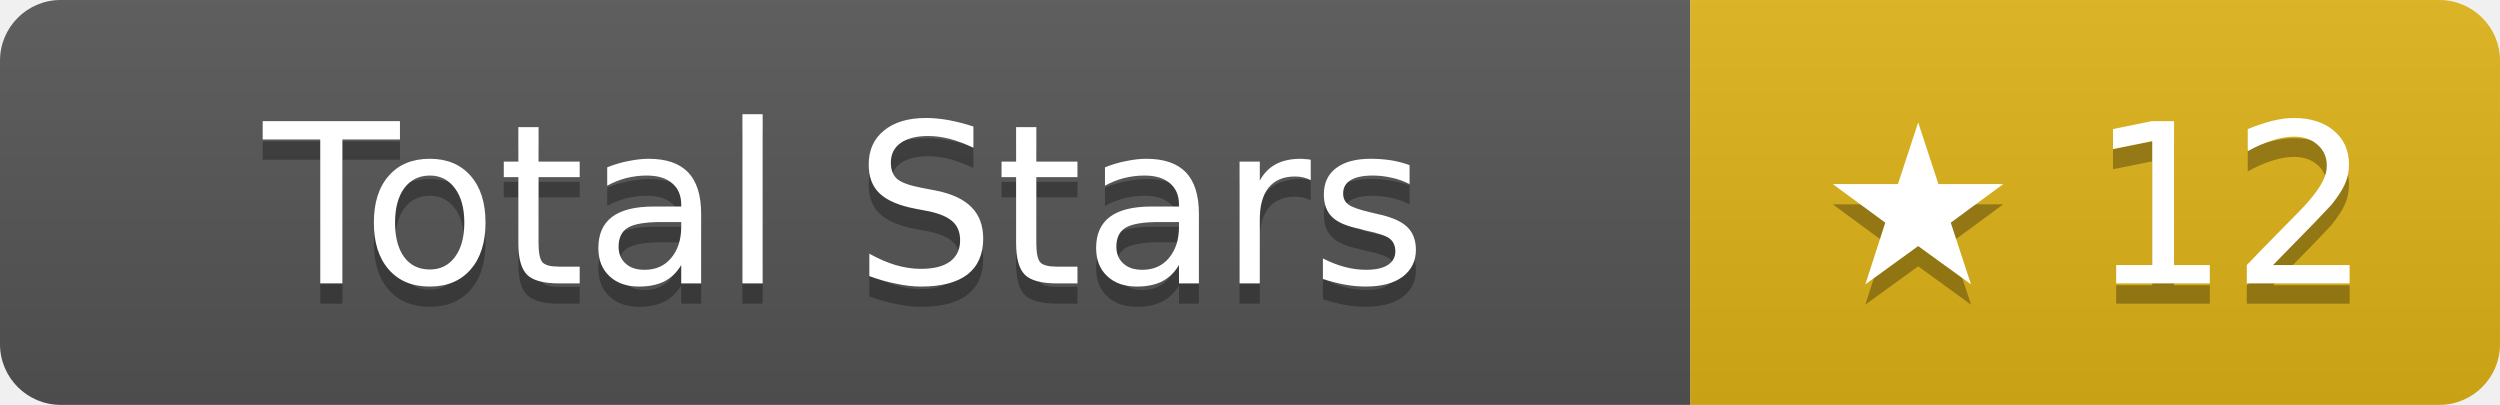
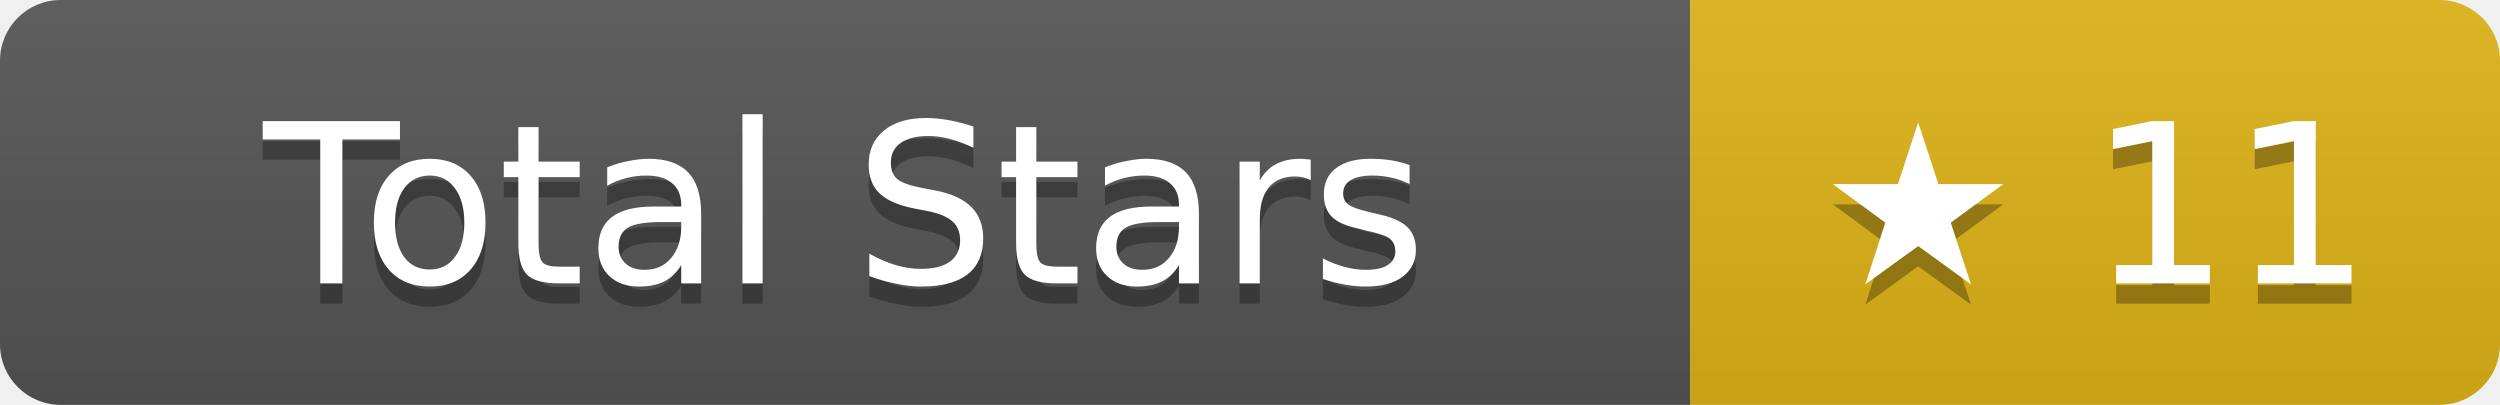
- <svg xmlns="http://www.w3.org/2000/svg" width="123.5" height="20" role="img" aria-label="Total Stars: ★ 12">
+ <svg xmlns="http://www.w3.org/2000/svg" width="123.5" height="20" role="img" aria-label="Total Stars: ★ 11">
  <linearGradient id="s" x2="0" y2="100%">
    <stop offset="0" stop-color="#bbb" stop-opacity=".1" />
    <stop offset="1" stop-opacity=".1" />
  </linearGradient>
  <clipPath id="r">
    <rect width="123.5" height="20" rx="3" fill="#fff" />
  </clipPath>
  <g clip-path="url(#r)">
    <rect width="83.5" height="20" fill="#555" />
    <rect x="83.5" width="40" height="20" fill="#dfb317" />
    <rect width="123.5" height="20" fill="url(#s)" />
  </g>
  <g fill="#fff" text-anchor="middle" font-family="Verdana,Geneva,DejaVu Sans,sans-serif" text-rendering="geometricPrecision" font-size="11">
    <text aria-hidden="true" x="41.75" y="15" fill="#010101" fill-opacity=".3">Total Stars</text>
    <text x="41.75" y="14">Total Stars</text>
-     <text aria-hidden="true" x="103.5" y="15" fill="#010101" fill-opacity=".3">★ 12</text>
-     <text x="103.5" y="14">★ 12</text>
+     <text aria-hidden="true" x="103.5" y="15" fill="#010101" fill-opacity=".3">★ 11</text>
+     <text x="103.5" y="14">★ 11</text>
  </g>
</svg>
